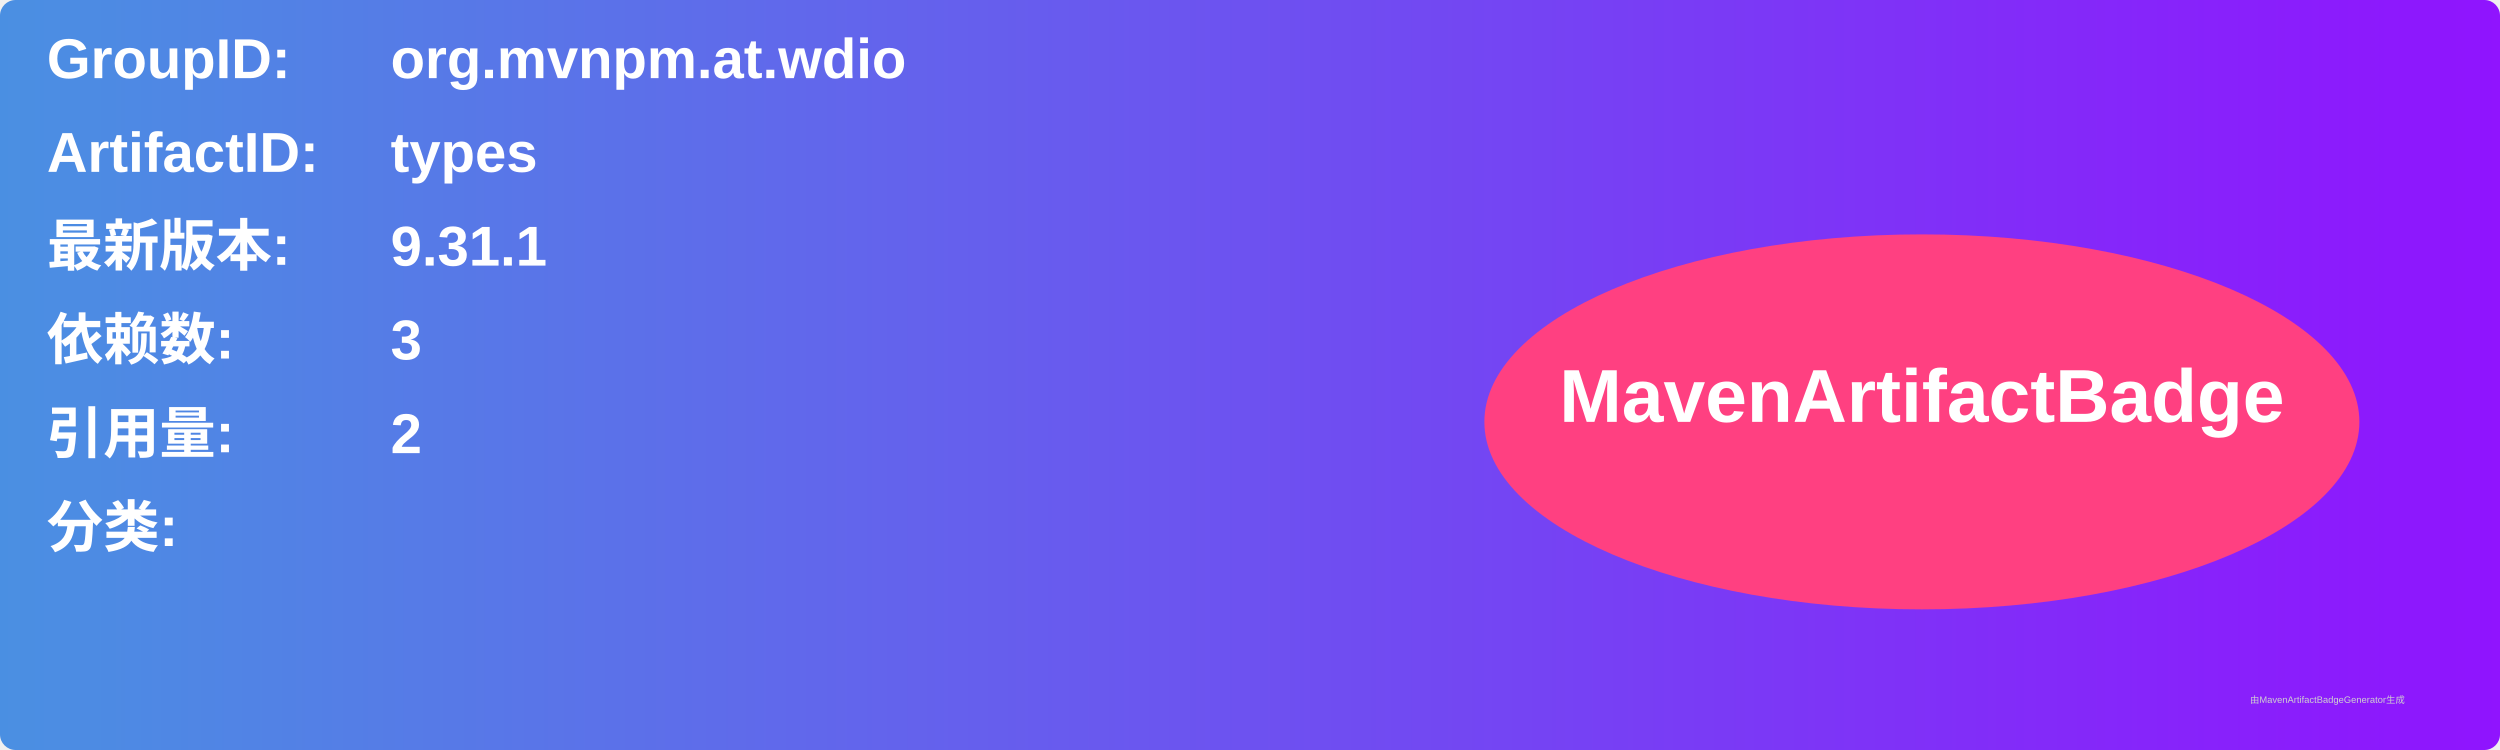
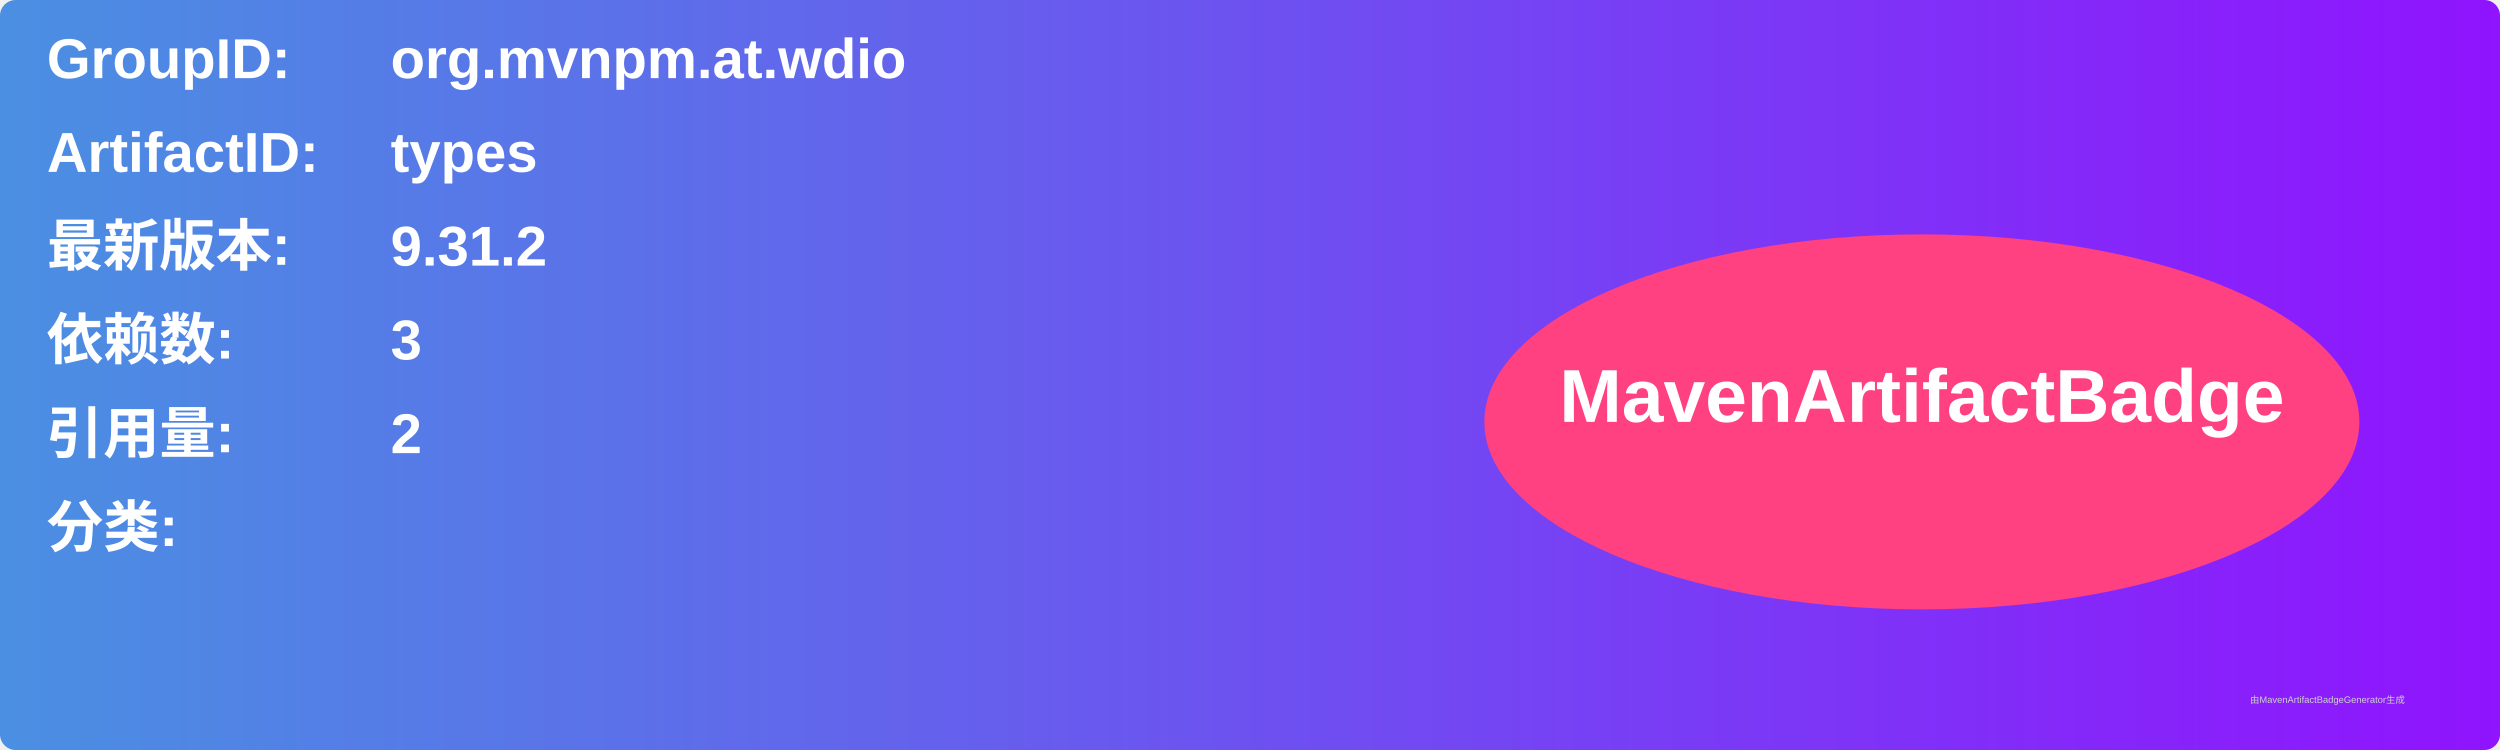
<svg xmlns="http://www.w3.org/2000/svg" width="800" height="240" viewBox="0 0 800 240">
  <linearGradient id="grad" x1="0%" y1="0%" x2="100%" y2="0%">
    <stop offset="0%" stop-color="#4a90e2" />
    <stop offset="100%" stop-color="#9013fe" />
  </linearGradient>
  <rect width="100%" height="100%" rx="5" ry="5" fill="url(#grad)" />
  <g transform="translate(15, 15)">
    <text x="0" y="10" font-family="Arial" font-size="18" fill="white" font-weight="bold" width="260">GroupID:</text>
    <text x="110" y="10" font-family="Arial" font-size="18" fill="white" font-weight="bold" width="460">org.mvnpm.at.wdio</text>
    <text x="0" y="40" font-family="Arial" font-size="18" fill="white" font-weight="bold" width="260">ArtifactID:</text>
    <text x="110" y="40" font-family="Arial" font-size="18" fill="white" font-weight="bold" width="460">types</text>
    <text x="0" y="70" font-family="Arial" font-size="18" fill="white" font-weight="bold">最新版本:</text>
    <text x="110" y="70" font-family="Arial" font-size="18" fill="white" font-weight="bold">
-       <tspan font-weight="bold">9.31.1</tspan>
+       <tspan font-weight="bold">9.31.2</tspan>
    </text>
    <text x="0" y="100" font-family="Arial" font-size="18" fill="white" font-weight="bold">依赖数: </text>
    <text x="110" y="100" font-family="Arial" font-size="18" fill="white">
      <tspan font-weight="bold">3</tspan>
    </text>
    <text x="0" y="130" font-family="Arial" font-size="18" fill="white" font-weight="bold">引用量: </text>
    <text x="110" y="130" font-family="Arial" font-size="18" fill="white">
      <tspan font-weight="bold">2</tspan>
    </text>
    <text x="0" y="160" font-family="Arial" font-size="18" fill="white" font-weight="bold">分类:</text>
    <text x="10" y="190" font-family="Arial" font-size="10" fill="white">
      <tspan font-weight="bold" />
    </text>
    <ellipse cx="600" cy="120" rx="140" ry="60" fill="#ff4081" />
    <text x="600" y="120" text-anchor="middle" font-family="Arial" font-size="24" fill="white" font-weight="bold">MavenArtifactBadge</text>
  </g>
  <text x="720" y="225" font-family="Arial" font-size="3" fill="#d0d0d0">由MavenArtifactBadgeGenerator生成</text>
</svg>
